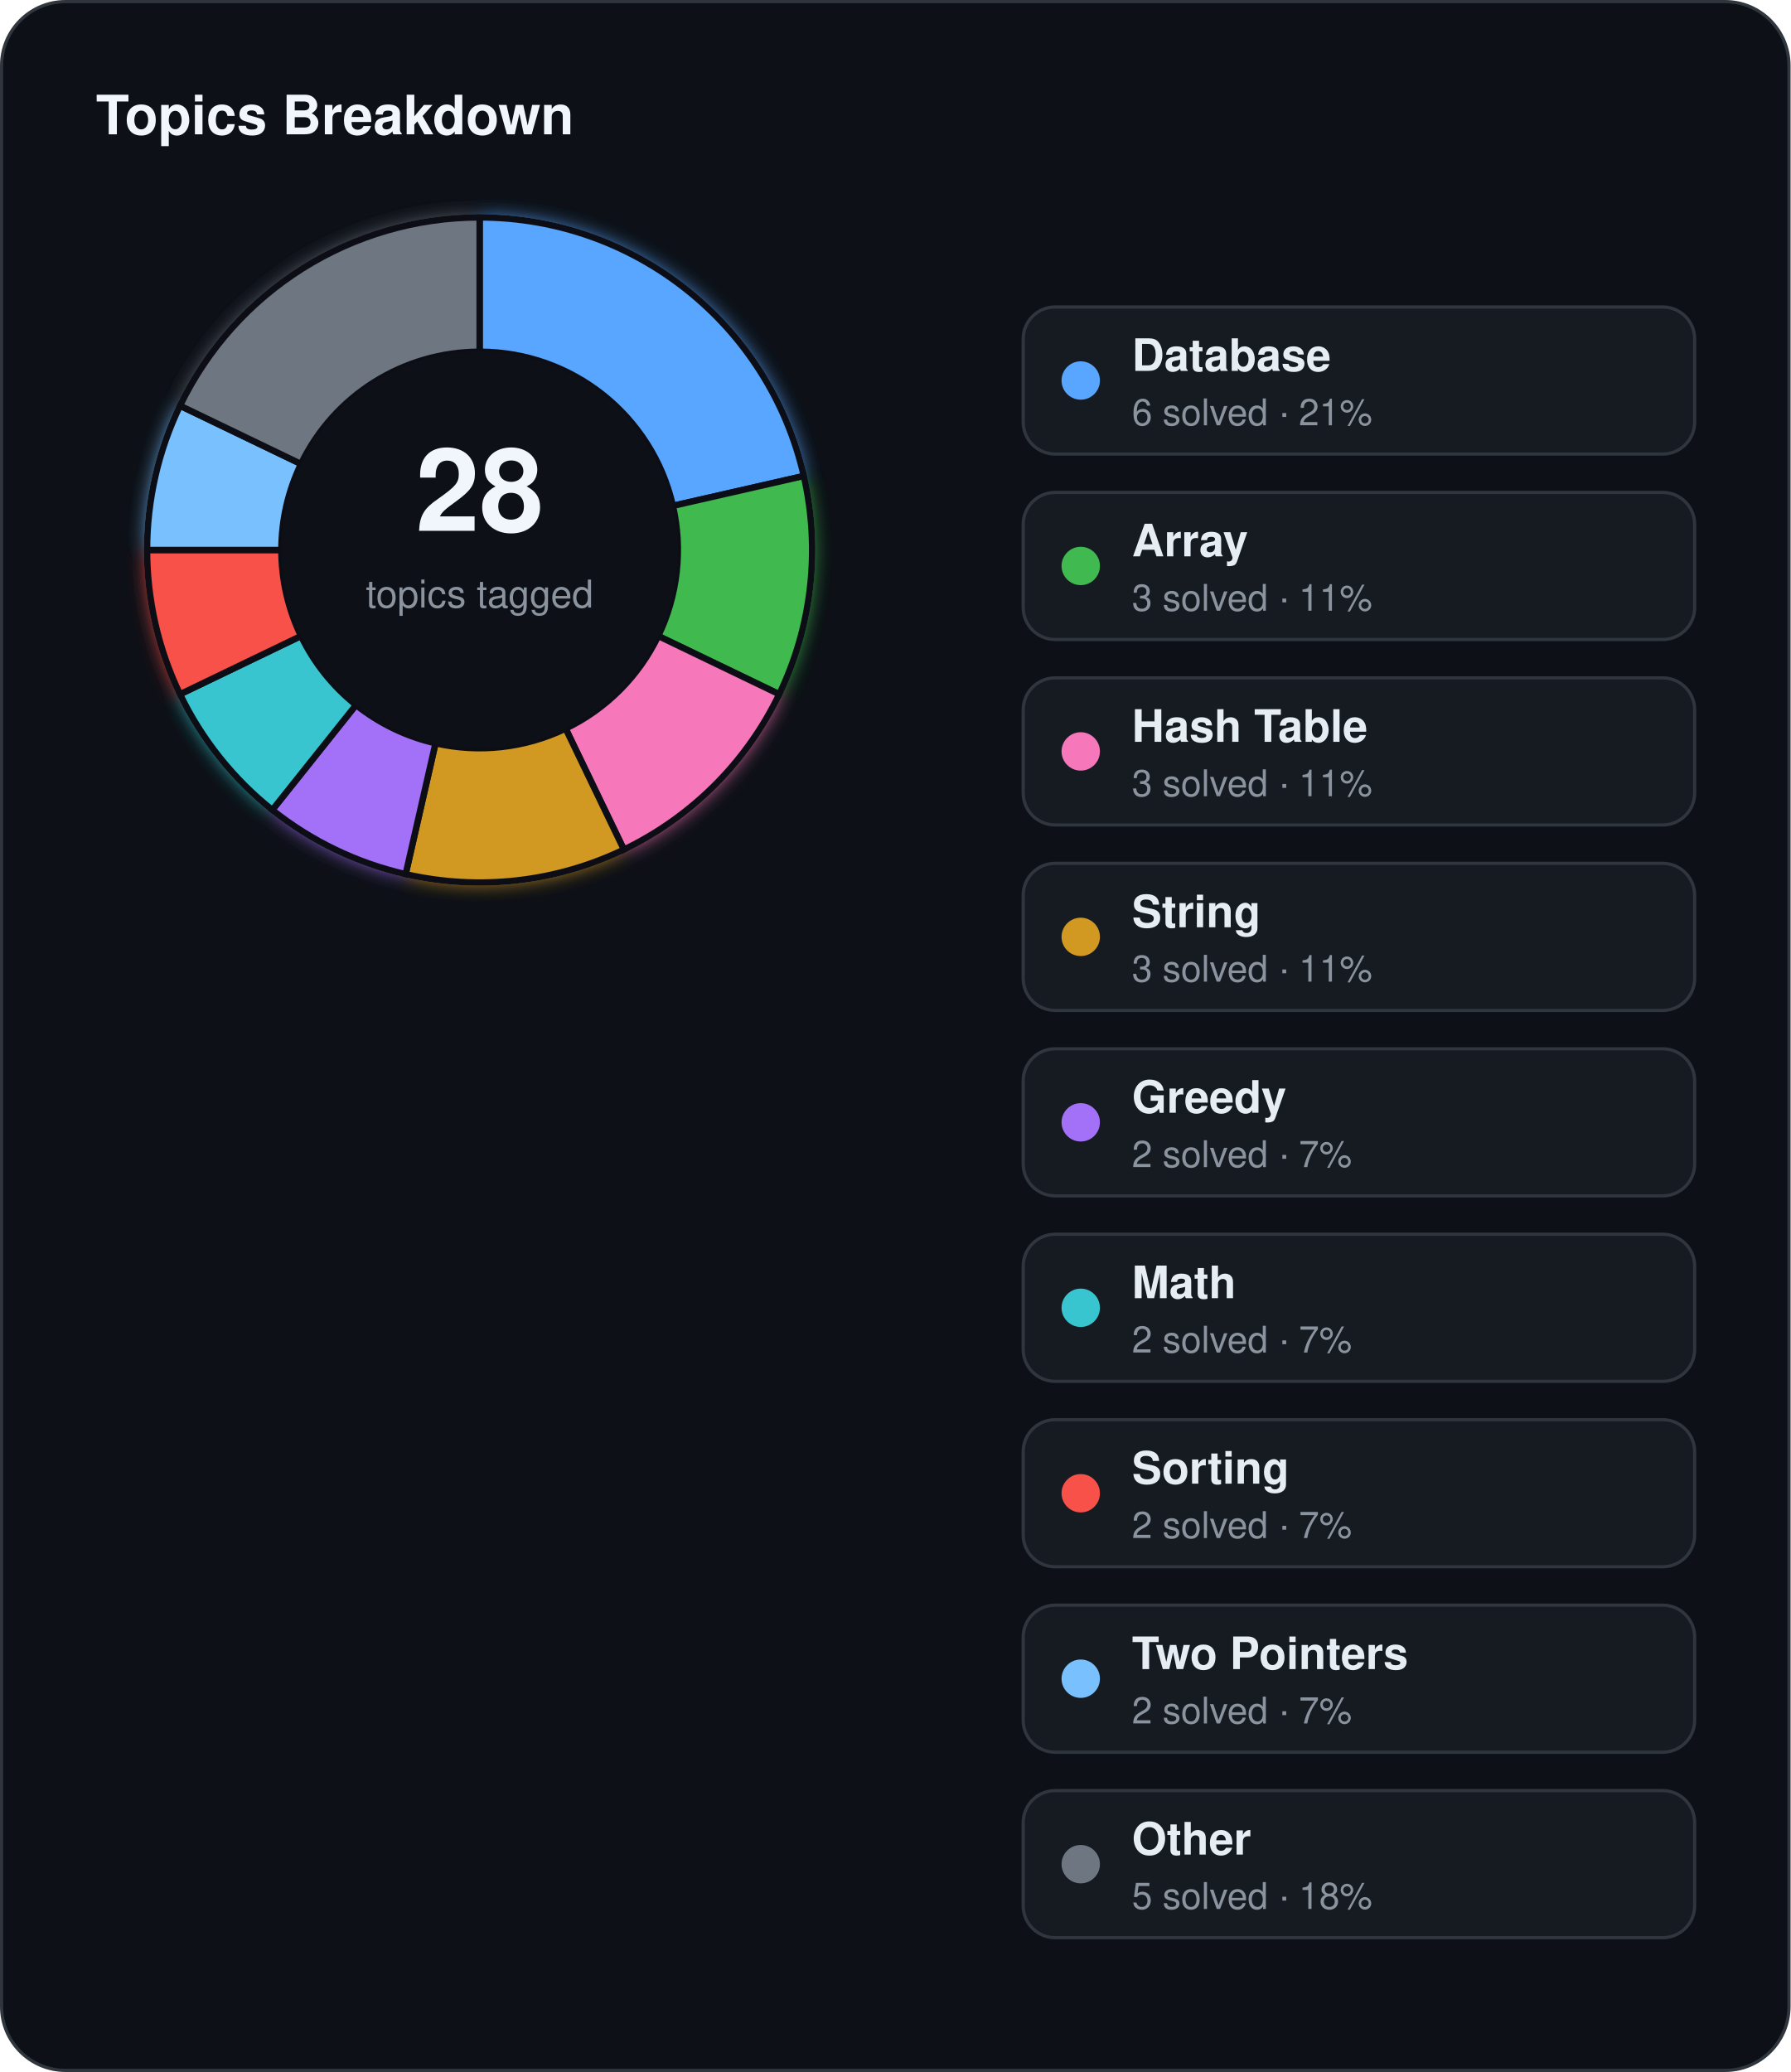
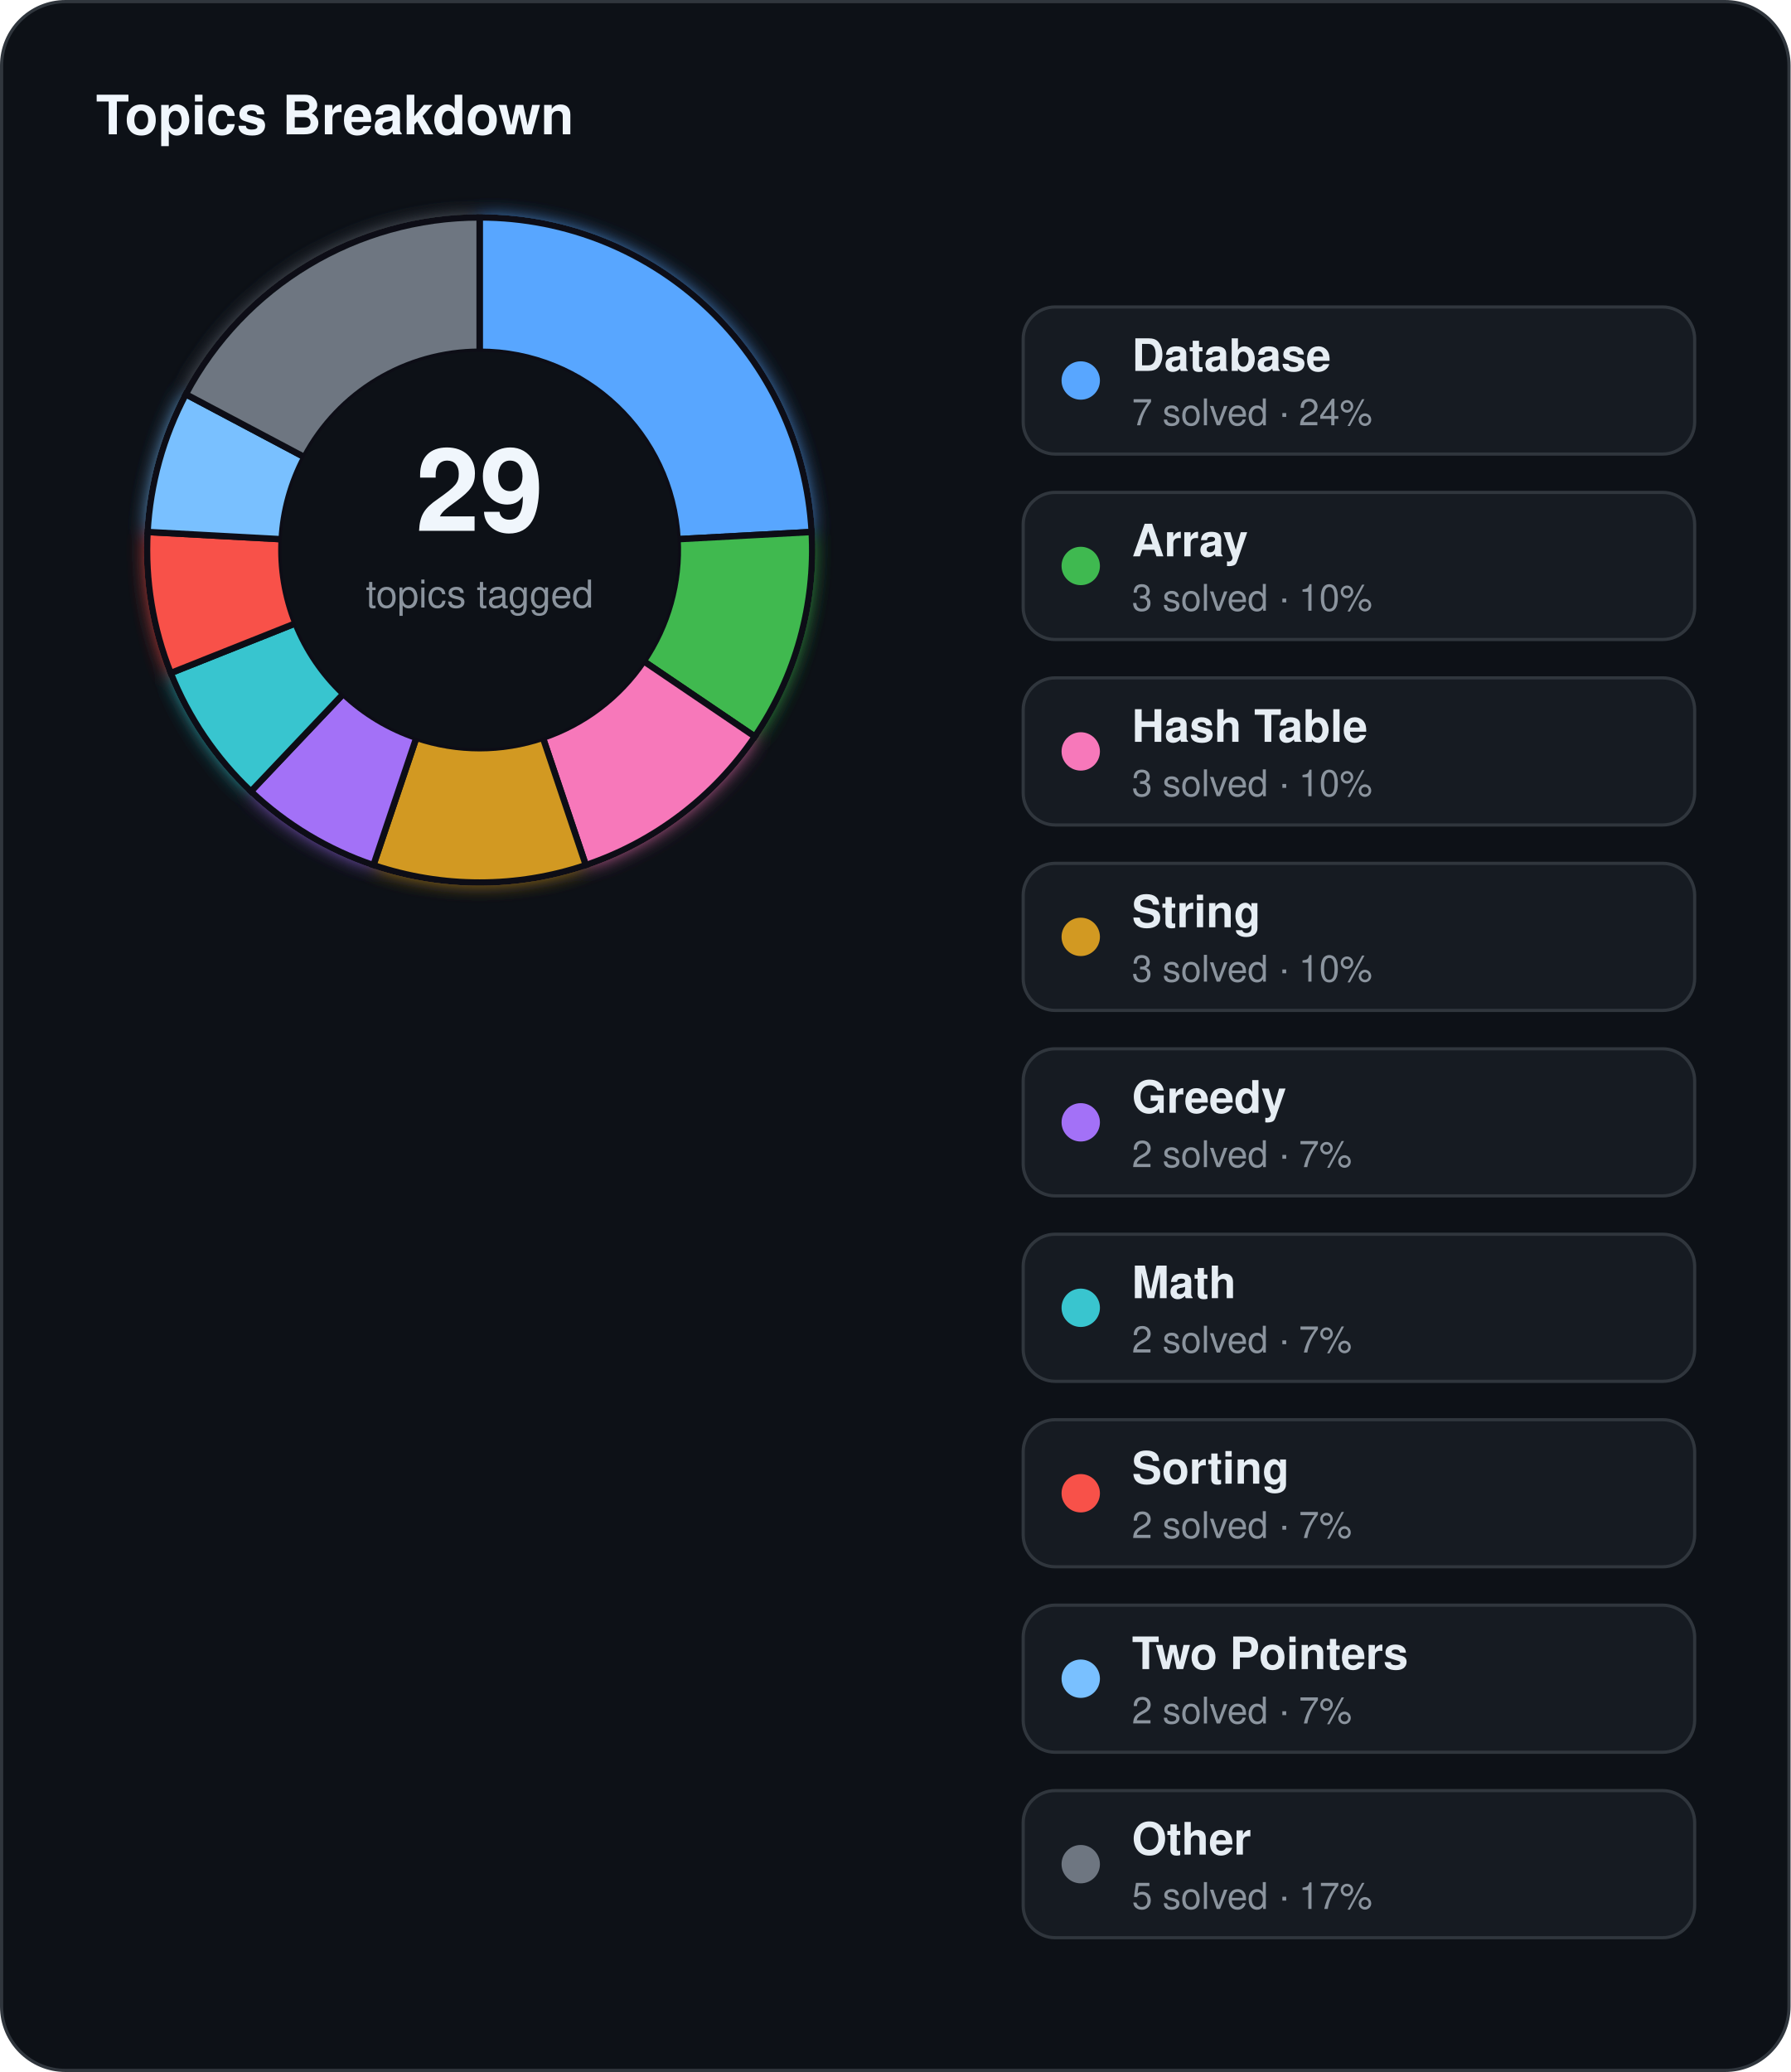
<svg xmlns="http://www.w3.org/2000/svg" width="560" height="648" viewBox="0 0 560 648">
  <defs>
    <filter id="topics-glow" x="-60%" y="-60%" width="220%" height="220%">
      <feGaussianBlur stdDeviation="3" result="blur" />
      <feMerge>
        <feMergeNode in="blur" />
        <feMergeNode in="SourceGraphic" />
      </feMerge>
    </filter>
  </defs>
  <rect x="0.5" y="0.5" width="559" height="647" rx="20" fill="#0d1117" stroke="#30363d" stroke-width="1" />
  <text x="30" y="42" fill="#f0f6fc" font-family="Segoe UI, Helvetica, Arial, sans-serif" font-size="17" font-weight="700">Topics Breakdown</text>
  <g filter="url(#topics-glow)">
-     <path d="M 150.00,68.00 A 104,104 0 0 1 251.39,148.86 L 210.45,158.20 A 62,62 0 0 0 150.00,110.00 Z" fill="#58a6ff" stroke="#0d1117" stroke-width="2" />
-     <path d="M 251.39,148.86 A 104,104 0 0 1 243.70,217.12 L 205.86,198.90 A 62,62 0 0 0 210.45,158.20 Z" fill="#3fb950" stroke="#0d1117" stroke-width="2" />
-     <path d="M 243.70,217.12 A 104,104 0 0 1 195.12,265.70 L 176.90,227.86 A 62,62 0 0 0 205.86,198.90 Z" fill="#f778ba" stroke="#0d1117" stroke-width="2" />
-     <path d="M 195.12,265.70 A 104,104 0 0 1 126.86,273.39 L 136.20,232.45 A 62,62 0 0 0 176.90,227.86 Z" fill="#d29922" stroke="#0d1117" stroke-width="2" />
-     <path d="M 126.86,273.39 A 104,104 0 0 1 85.16,253.31 L 111.34,220.47 A 62,62 0 0 0 136.20,232.45 Z" fill="#a371f7" stroke="#0d1117" stroke-width="2" />
-     <path d="M 85.16,253.31 A 104,104 0 0 1 56.30,217.12 L 94.14,198.90 A 62,62 0 0 0 111.34,220.47 Z" fill="#39c5cf" stroke="#0d1117" stroke-width="2" />
-     <path d="M 56.30,217.12 A 104,104 0 0 1 46.00,172.00 L 88.00,172.00 A 62,62 0 0 0 94.14,198.90 Z" fill="#f85149" stroke="#0d1117" stroke-width="2" />
-     <path d="M 46.00,172.00 A 104,104 0 0 1 56.30,126.88 L 94.14,145.10 A 62,62 0 0 0 88.00,172.00 Z" fill="#79c0ff" stroke="#0d1117" stroke-width="2" />
-     <path d="M 56.30,126.88 A 104,104 0 0 1 150.00,68.00 L 150.00,110.00 A 62,62 0 0 0 94.14,145.10 Z" fill="#6e7681" stroke="#0d1117" stroke-width="2" />
+     <path d="M 150.00,68.00 A 104,104 0 0 1 253.85,166.37 L 211.91,168.64 A 62,62 0 0 0 150.00,110.00 Z" fill="#58a6ff" stroke="#0d1117" stroke-width="2" />
+     <path d="M 253.85,166.37 A 104,104 0 0 1 236.08,230.36 L 201.32,206.79 A 62,62 0 0 0 211.91,168.64 Z" fill="#3fb950" stroke="#0d1117" stroke-width="2" />
+     <path d="M 236.08,230.36 A 104,104 0 0 1 183.21,270.56 L 169.80,230.75 A 62,62 0 0 0 201.32,206.79 Z" fill="#f778ba" stroke="#0d1117" stroke-width="2" />
+     <path d="M 183.21,270.56 A 104,104 0 0 1 116.79,270.56 L 130.20,230.75 A 62,62 0 0 0 169.80,230.75 Z" fill="#d29922" stroke="#0d1117" stroke-width="2" />
+     <path d="M 116.79,270.56 A 104,104 0 0 1 78.48,247.50 L 107.36,217.01 A 62,62 0 0 0 130.20,230.75 Z" fill="#a371f7" stroke="#0d1117" stroke-width="2" />
+     <path d="M 78.48,247.50 A 104,104 0 0 1 53.39,210.49 L 92.40,194.95 A 62,62 0 0 0 107.36,217.01 Z" fill="#39c5cf" stroke="#0d1117" stroke-width="2" />
+     <path d="M 53.39,210.49 A 104,104 0 0 1 46.15,166.37 L 88.09,168.64 A 62,62 0 0 0 92.40,194.95 Z" fill="#f85149" stroke="#0d1117" stroke-width="2" />
+     <path d="M 46.15,166.37 A 104,104 0 0 1 58.11,123.29 L 95.22,142.96 A 62,62 0 0 0 88.09,168.64 Z" fill="#79c0ff" stroke="#0d1117" stroke-width="2" />
+     <path d="M 58.11,123.29 A 104,104 0 0 1 150.00,68.00 L 150.00,110.00 A 62,62 0 0 0 95.22,142.96 Z" fill="#6e7681" stroke="#0d1117" stroke-width="2" />
  </g>
  <circle cx="150" cy="172" r="62" fill="#0d1117" />
-   <text x="150" y="166" text-anchor="middle" fill="#f0f6fc" font-family="Segoe UI, Helvetica, Arial, sans-serif" font-size="36" font-weight="700">28</text>
+   <text x="150" y="166" text-anchor="middle" fill="#f0f6fc" font-family="Segoe UI, Helvetica, Arial, sans-serif" font-size="36" font-weight="700">29</text>
  <text x="150" y="190" text-anchor="middle" fill="#8b949e" font-family="Segoe UI, Helvetica, Arial, sans-serif" font-size="12">topics tagged</text>
  <rect x="320" y="96" width="210" height="46" rx="10" fill="#161b22" stroke="#30363d" stroke-width="1" />
  <circle cx="338" cy="119" r="6" fill="#58a6ff" />
  <text x="354" y="116" fill="#e6edf3" font-family="Segoe UI, Helvetica, Arial, sans-serif" font-size="14" font-weight="600">Database</text>
-   <text x="354" y="133" fill="#8b949e" font-family="Segoe UI, Helvetica, Arial, sans-serif" font-size="11.5">6 solved · 21%</text>
+   <text x="354" y="133" fill="#8b949e" font-family="Segoe UI, Helvetica, Arial, sans-serif" font-size="11.5">7 solved · 24%</text>
  <rect x="320" y="154" width="210" height="46" rx="10" fill="#161b22" stroke="#30363d" stroke-width="1" />
  <circle cx="338" cy="177" r="6" fill="#3fb950" />
  <text x="354" y="174" fill="#e6edf3" font-family="Segoe UI, Helvetica, Arial, sans-serif" font-size="14" font-weight="600">Array</text>
-   <text x="354" y="191" fill="#8b949e" font-family="Segoe UI, Helvetica, Arial, sans-serif" font-size="11.5">3 solved · 11%</text>
+   <text x="354" y="191" fill="#8b949e" font-family="Segoe UI, Helvetica, Arial, sans-serif" font-size="11.5">3 solved · 10%</text>
  <rect x="320" y="212" width="210" height="46" rx="10" fill="#161b22" stroke="#30363d" stroke-width="1" />
  <circle cx="338" cy="235" r="6" fill="#f778ba" />
  <text x="354" y="232" fill="#e6edf3" font-family="Segoe UI, Helvetica, Arial, sans-serif" font-size="14" font-weight="600">Hash Table</text>
-   <text x="354" y="249" fill="#8b949e" font-family="Segoe UI, Helvetica, Arial, sans-serif" font-size="11.5">3 solved · 11%</text>
+   <text x="354" y="249" fill="#8b949e" font-family="Segoe UI, Helvetica, Arial, sans-serif" font-size="11.5">3 solved · 10%</text>
  <rect x="320" y="270" width="210" height="46" rx="10" fill="#161b22" stroke="#30363d" stroke-width="1" />
  <circle cx="338" cy="293" r="6" fill="#d29922" />
  <text x="354" y="290" fill="#e6edf3" font-family="Segoe UI, Helvetica, Arial, sans-serif" font-size="14" font-weight="600">String</text>
-   <text x="354" y="307" fill="#8b949e" font-family="Segoe UI, Helvetica, Arial, sans-serif" font-size="11.5">3 solved · 11%</text>
+   <text x="354" y="307" fill="#8b949e" font-family="Segoe UI, Helvetica, Arial, sans-serif" font-size="11.5">3 solved · 10%</text>
  <rect x="320" y="328" width="210" height="46" rx="10" fill="#161b22" stroke="#30363d" stroke-width="1" />
  <circle cx="338" cy="351" r="6" fill="#a371f7" />
  <text x="354" y="348" fill="#e6edf3" font-family="Segoe UI, Helvetica, Arial, sans-serif" font-size="14" font-weight="600">Greedy</text>
  <text x="354" y="365" fill="#8b949e" font-family="Segoe UI, Helvetica, Arial, sans-serif" font-size="11.5">2 solved · 7%</text>
  <rect x="320" y="386" width="210" height="46" rx="10" fill="#161b22" stroke="#30363d" stroke-width="1" />
  <circle cx="338" cy="409" r="6" fill="#39c5cf" />
  <text x="354" y="406" fill="#e6edf3" font-family="Segoe UI, Helvetica, Arial, sans-serif" font-size="14" font-weight="600">Math</text>
  <text x="354" y="423" fill="#8b949e" font-family="Segoe UI, Helvetica, Arial, sans-serif" font-size="11.5">2 solved · 7%</text>
  <rect x="320" y="444" width="210" height="46" rx="10" fill="#161b22" stroke="#30363d" stroke-width="1" />
  <circle cx="338" cy="467" r="6" fill="#f85149" />
  <text x="354" y="464" fill="#e6edf3" font-family="Segoe UI, Helvetica, Arial, sans-serif" font-size="14" font-weight="600">Sorting</text>
  <text x="354" y="481" fill="#8b949e" font-family="Segoe UI, Helvetica, Arial, sans-serif" font-size="11.5">2 solved · 7%</text>
  <rect x="320" y="502" width="210" height="46" rx="10" fill="#161b22" stroke="#30363d" stroke-width="1" />
  <circle cx="338" cy="525" r="6" fill="#79c0ff" />
  <text x="354" y="522" fill="#e6edf3" font-family="Segoe UI, Helvetica, Arial, sans-serif" font-size="14" font-weight="600">Two Pointers</text>
  <text x="354" y="539" fill="#8b949e" font-family="Segoe UI, Helvetica, Arial, sans-serif" font-size="11.5">2 solved · 7%</text>
  <rect x="320" y="560" width="210" height="46" rx="10" fill="#161b22" stroke="#30363d" stroke-width="1" />
  <circle cx="338" cy="583" r="6" fill="#6e7681" />
  <text x="354" y="580" fill="#e6edf3" font-family="Segoe UI, Helvetica, Arial, sans-serif" font-size="14" font-weight="600">Other</text>
-   <text x="354" y="597" fill="#8b949e" font-family="Segoe UI, Helvetica, Arial, sans-serif" font-size="11.5">5 solved · 18%</text>
+   <text x="354" y="597" fill="#8b949e" font-family="Segoe UI, Helvetica, Arial, sans-serif" font-size="11.5">5 solved · 17%</text>
</svg>
